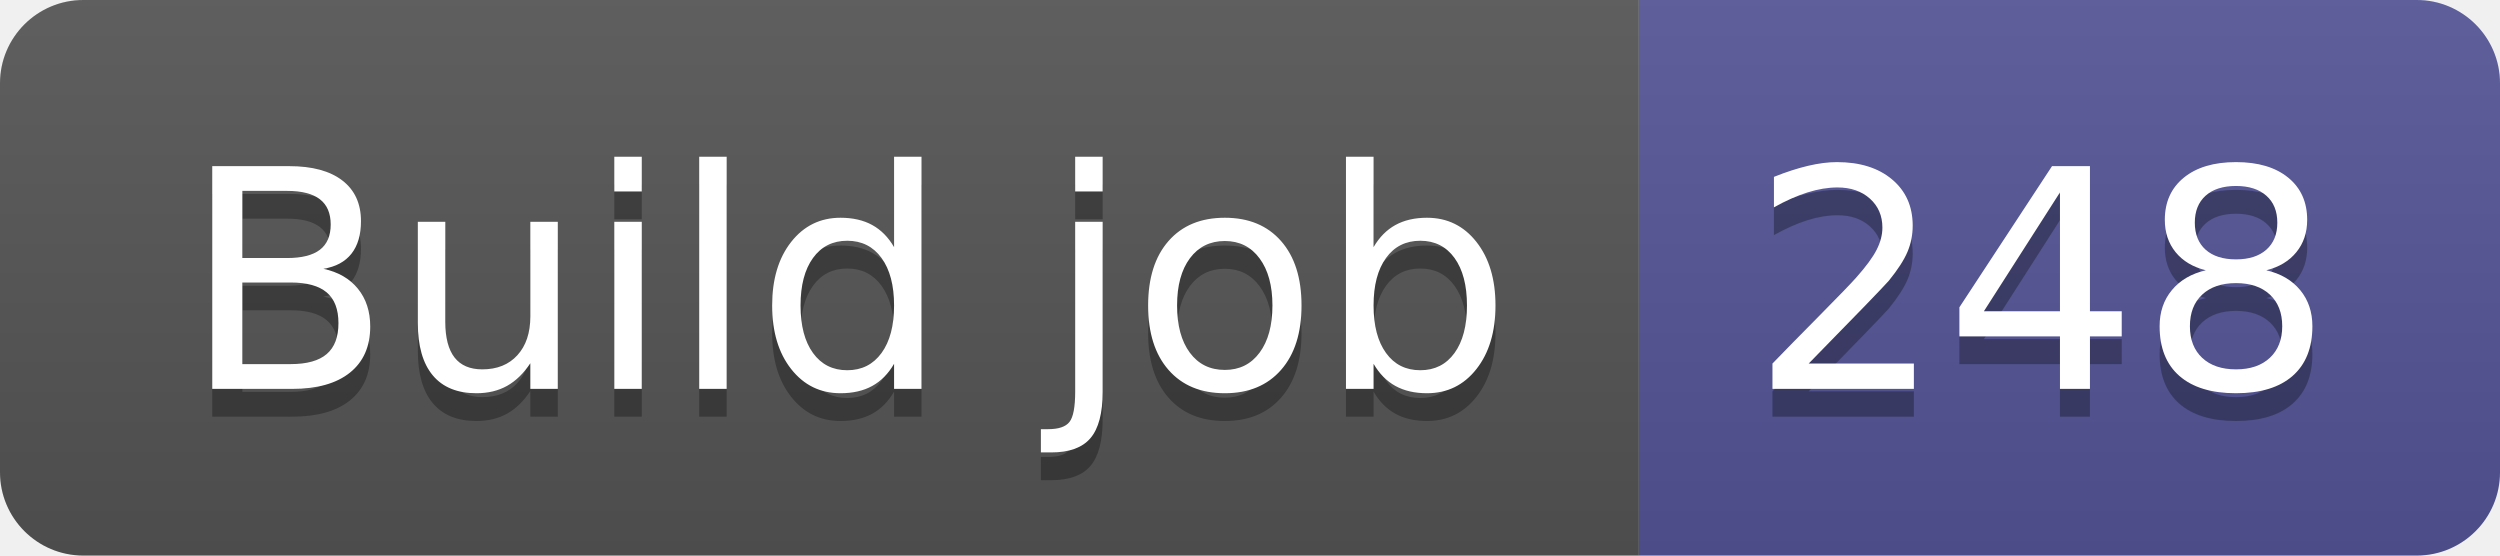
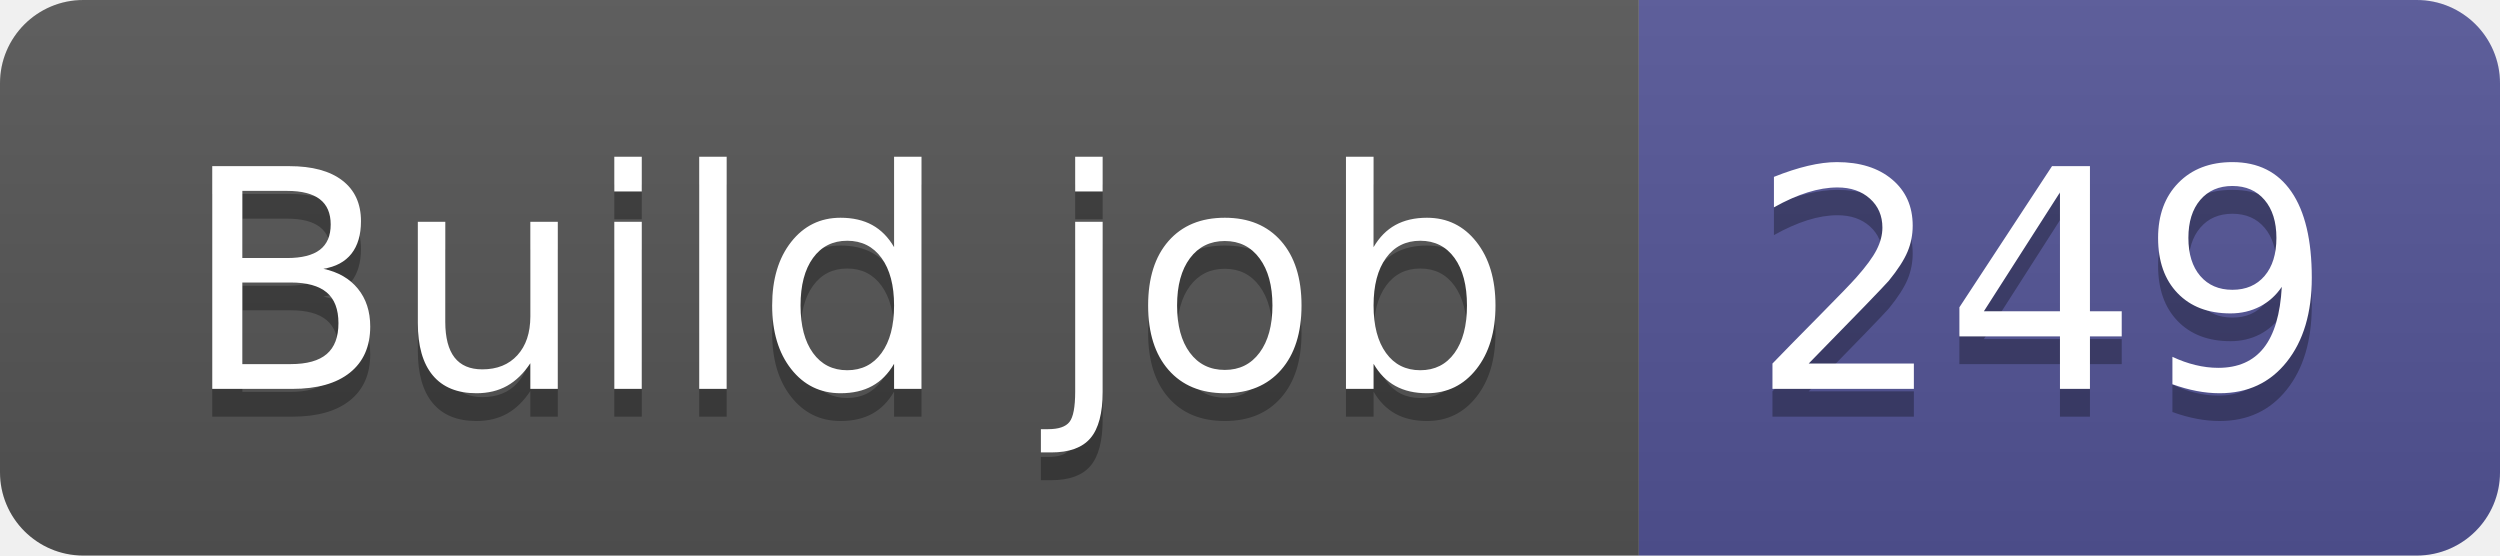
- <svg xmlns="http://www.w3.org/2000/svg" width="90" height="20" role="img" aria-label="Build job: 248">
+ <svg xmlns="http://www.w3.org/2000/svg" width="90" height="20" role="img" aria-label="Build job: 249">
  <linearGradient id="s" x2="0" y2="100%">
    <stop offset="0" stop-color="#bbb" stop-opacity=".1" />
    <stop offset="1" stop-opacity=".1" />
  </linearGradient>
  <clipPath id="r">
    <rect width="90" height="20" rx="3" fill="#fff" />
  </clipPath>
  <g clip-path="url(#r)">
    <rect width="59" height="20" fill="#555" />
    <rect x="59" width="31" height="20" fill="#535597" />
    <rect width="90" height="20" fill="url(#s)" />
  </g>
  <g fill="#fff" text-anchor="middle" font-family="Verdana,Geneva,DejaVu Sans,sans-serif" text-rendering="geometricPrecision" font-size="110">
    <text aria-hidden="true" x="305" y="150" fill="#010101" fill-opacity=".3" transform="scale(.1)" textLength="490">Build job</text>
    <text x="305" y="140" transform="scale(.1)" fill="#fff" textLength="490">Build job</text>
-     <text aria-hidden="true" x="735" y="150" fill="#010101" fill-opacity=".3" transform="scale(.1)" textLength="210">248</text>
-     <text x="735" y="140" transform="scale(.1)" fill="#fff" textLength="210">248</text>
+     <text aria-hidden="true" x="735" y="150" fill="#010101" fill-opacity=".3" transform="scale(.1)" textLength="210">249</text>
+     <text x="735" y="140" transform="scale(.1)" fill="#fff" textLength="210">249</text>
  </g>
</svg>
